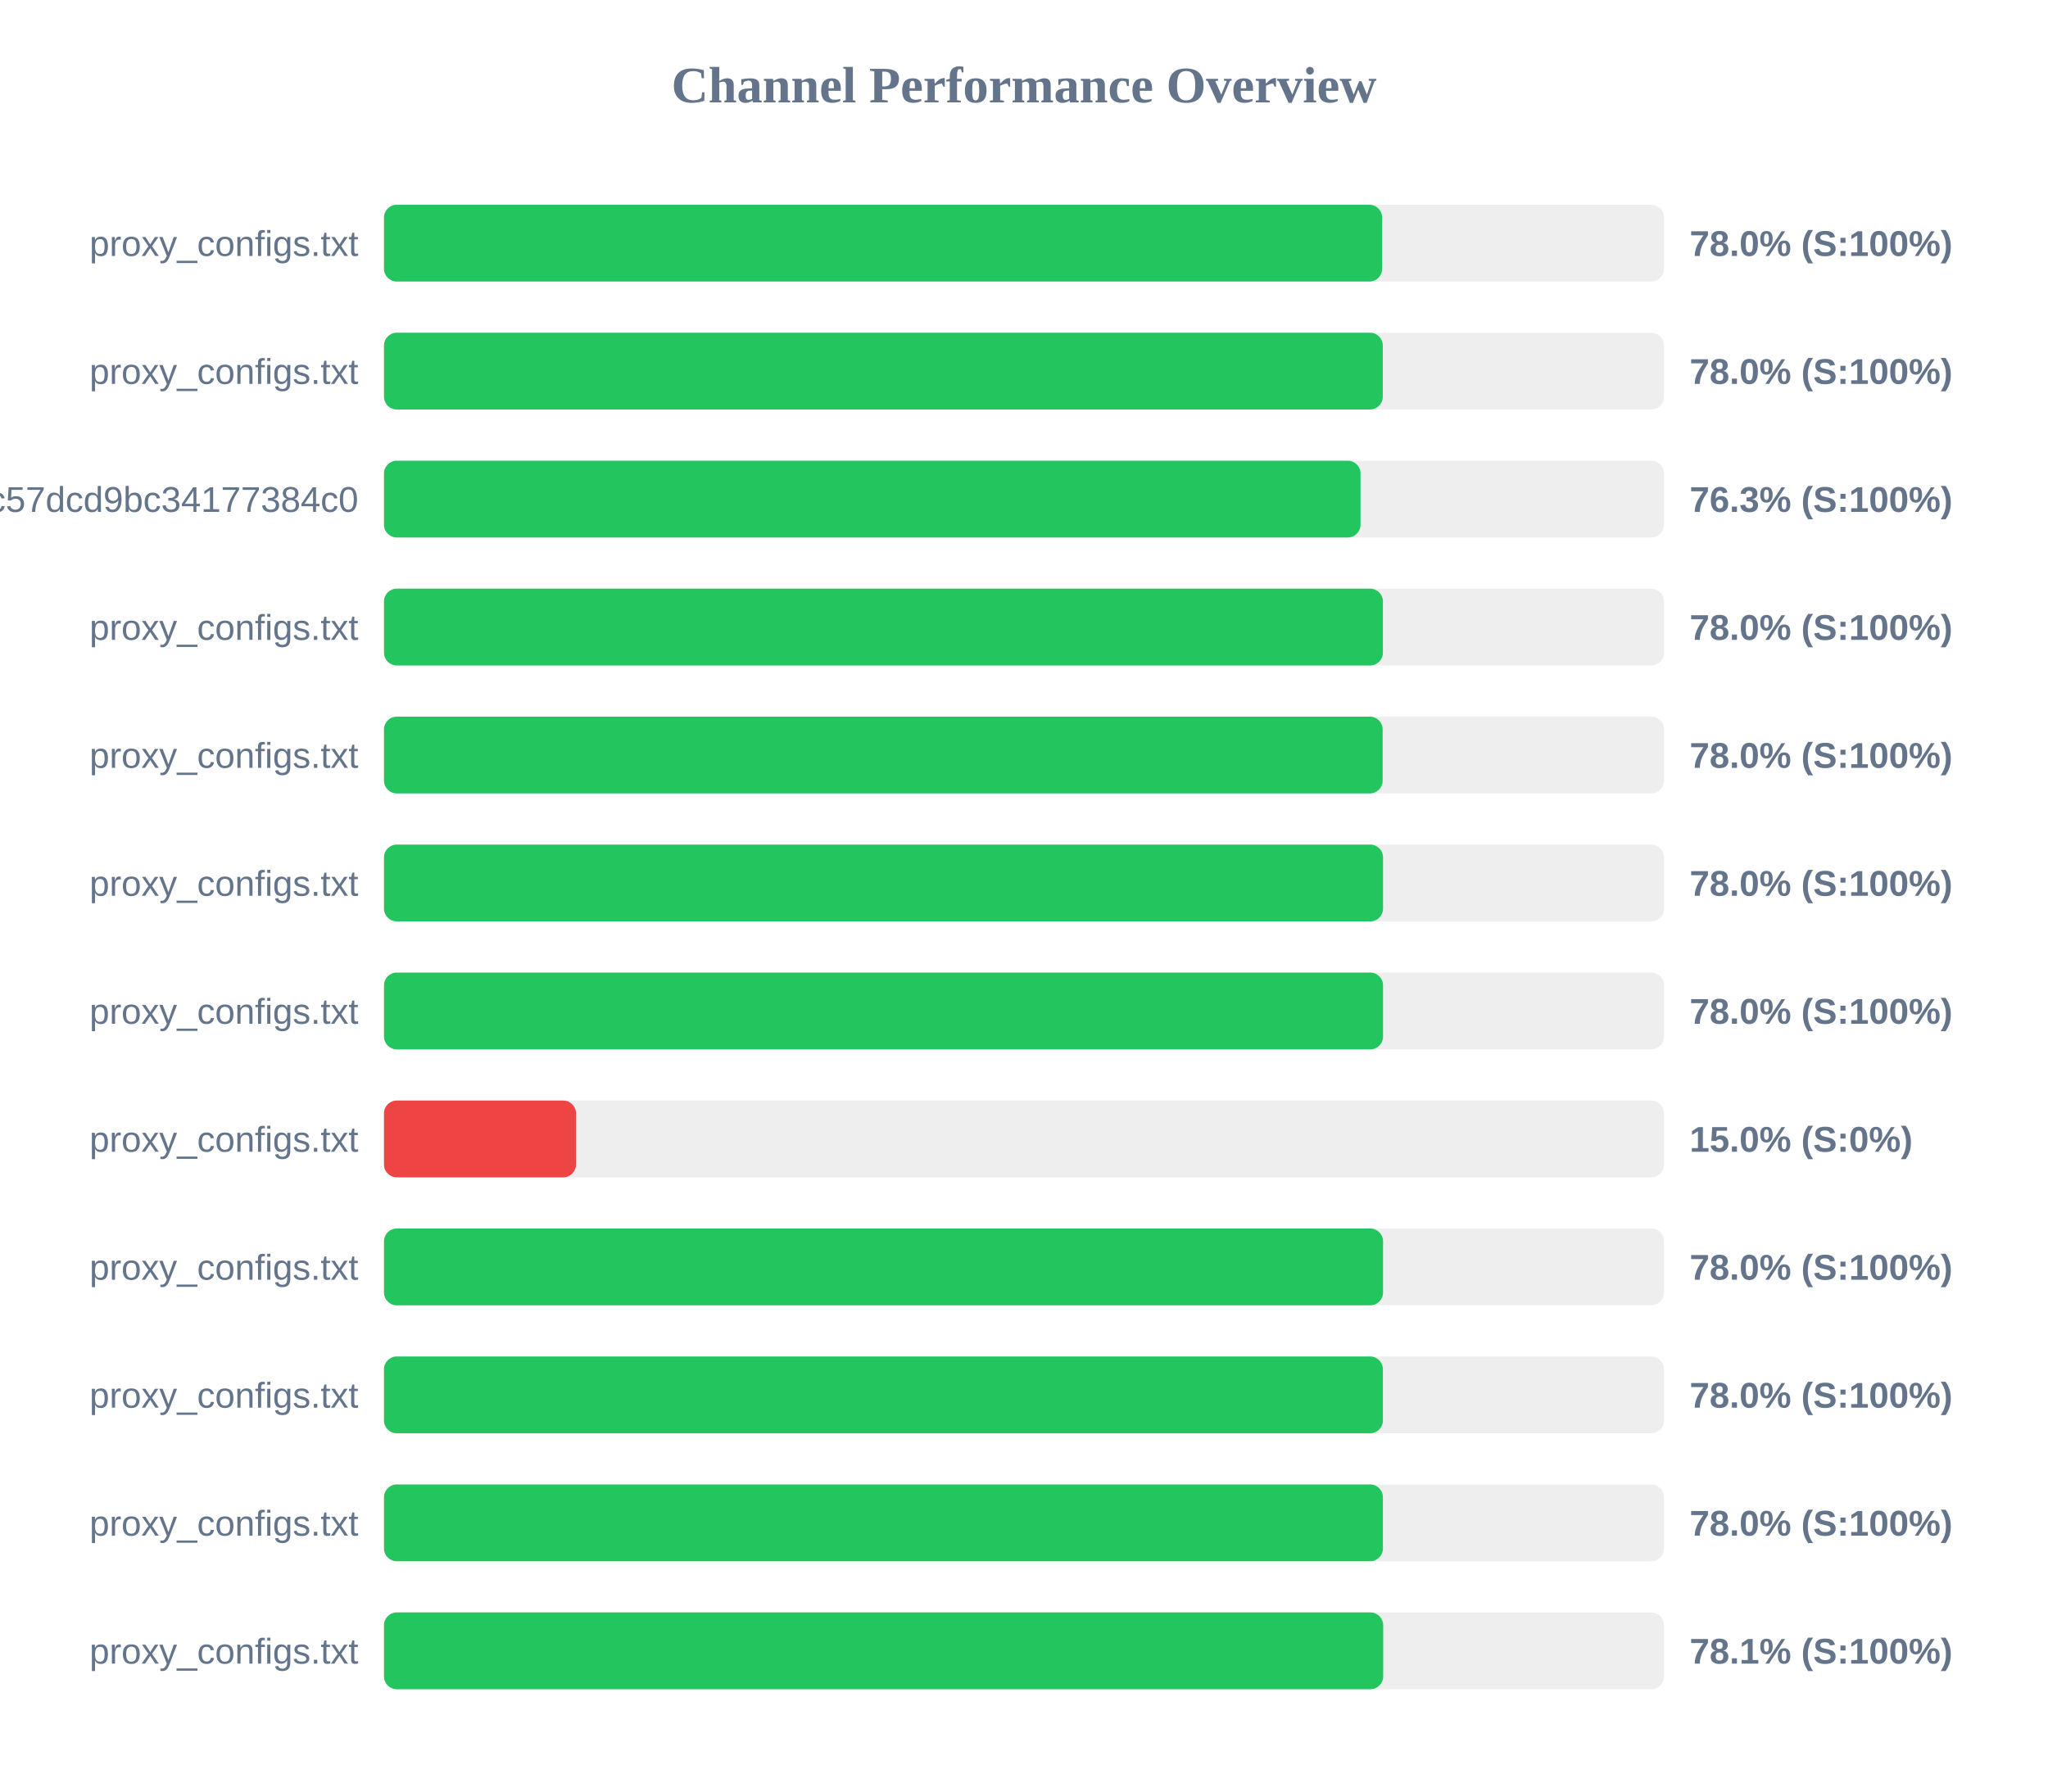
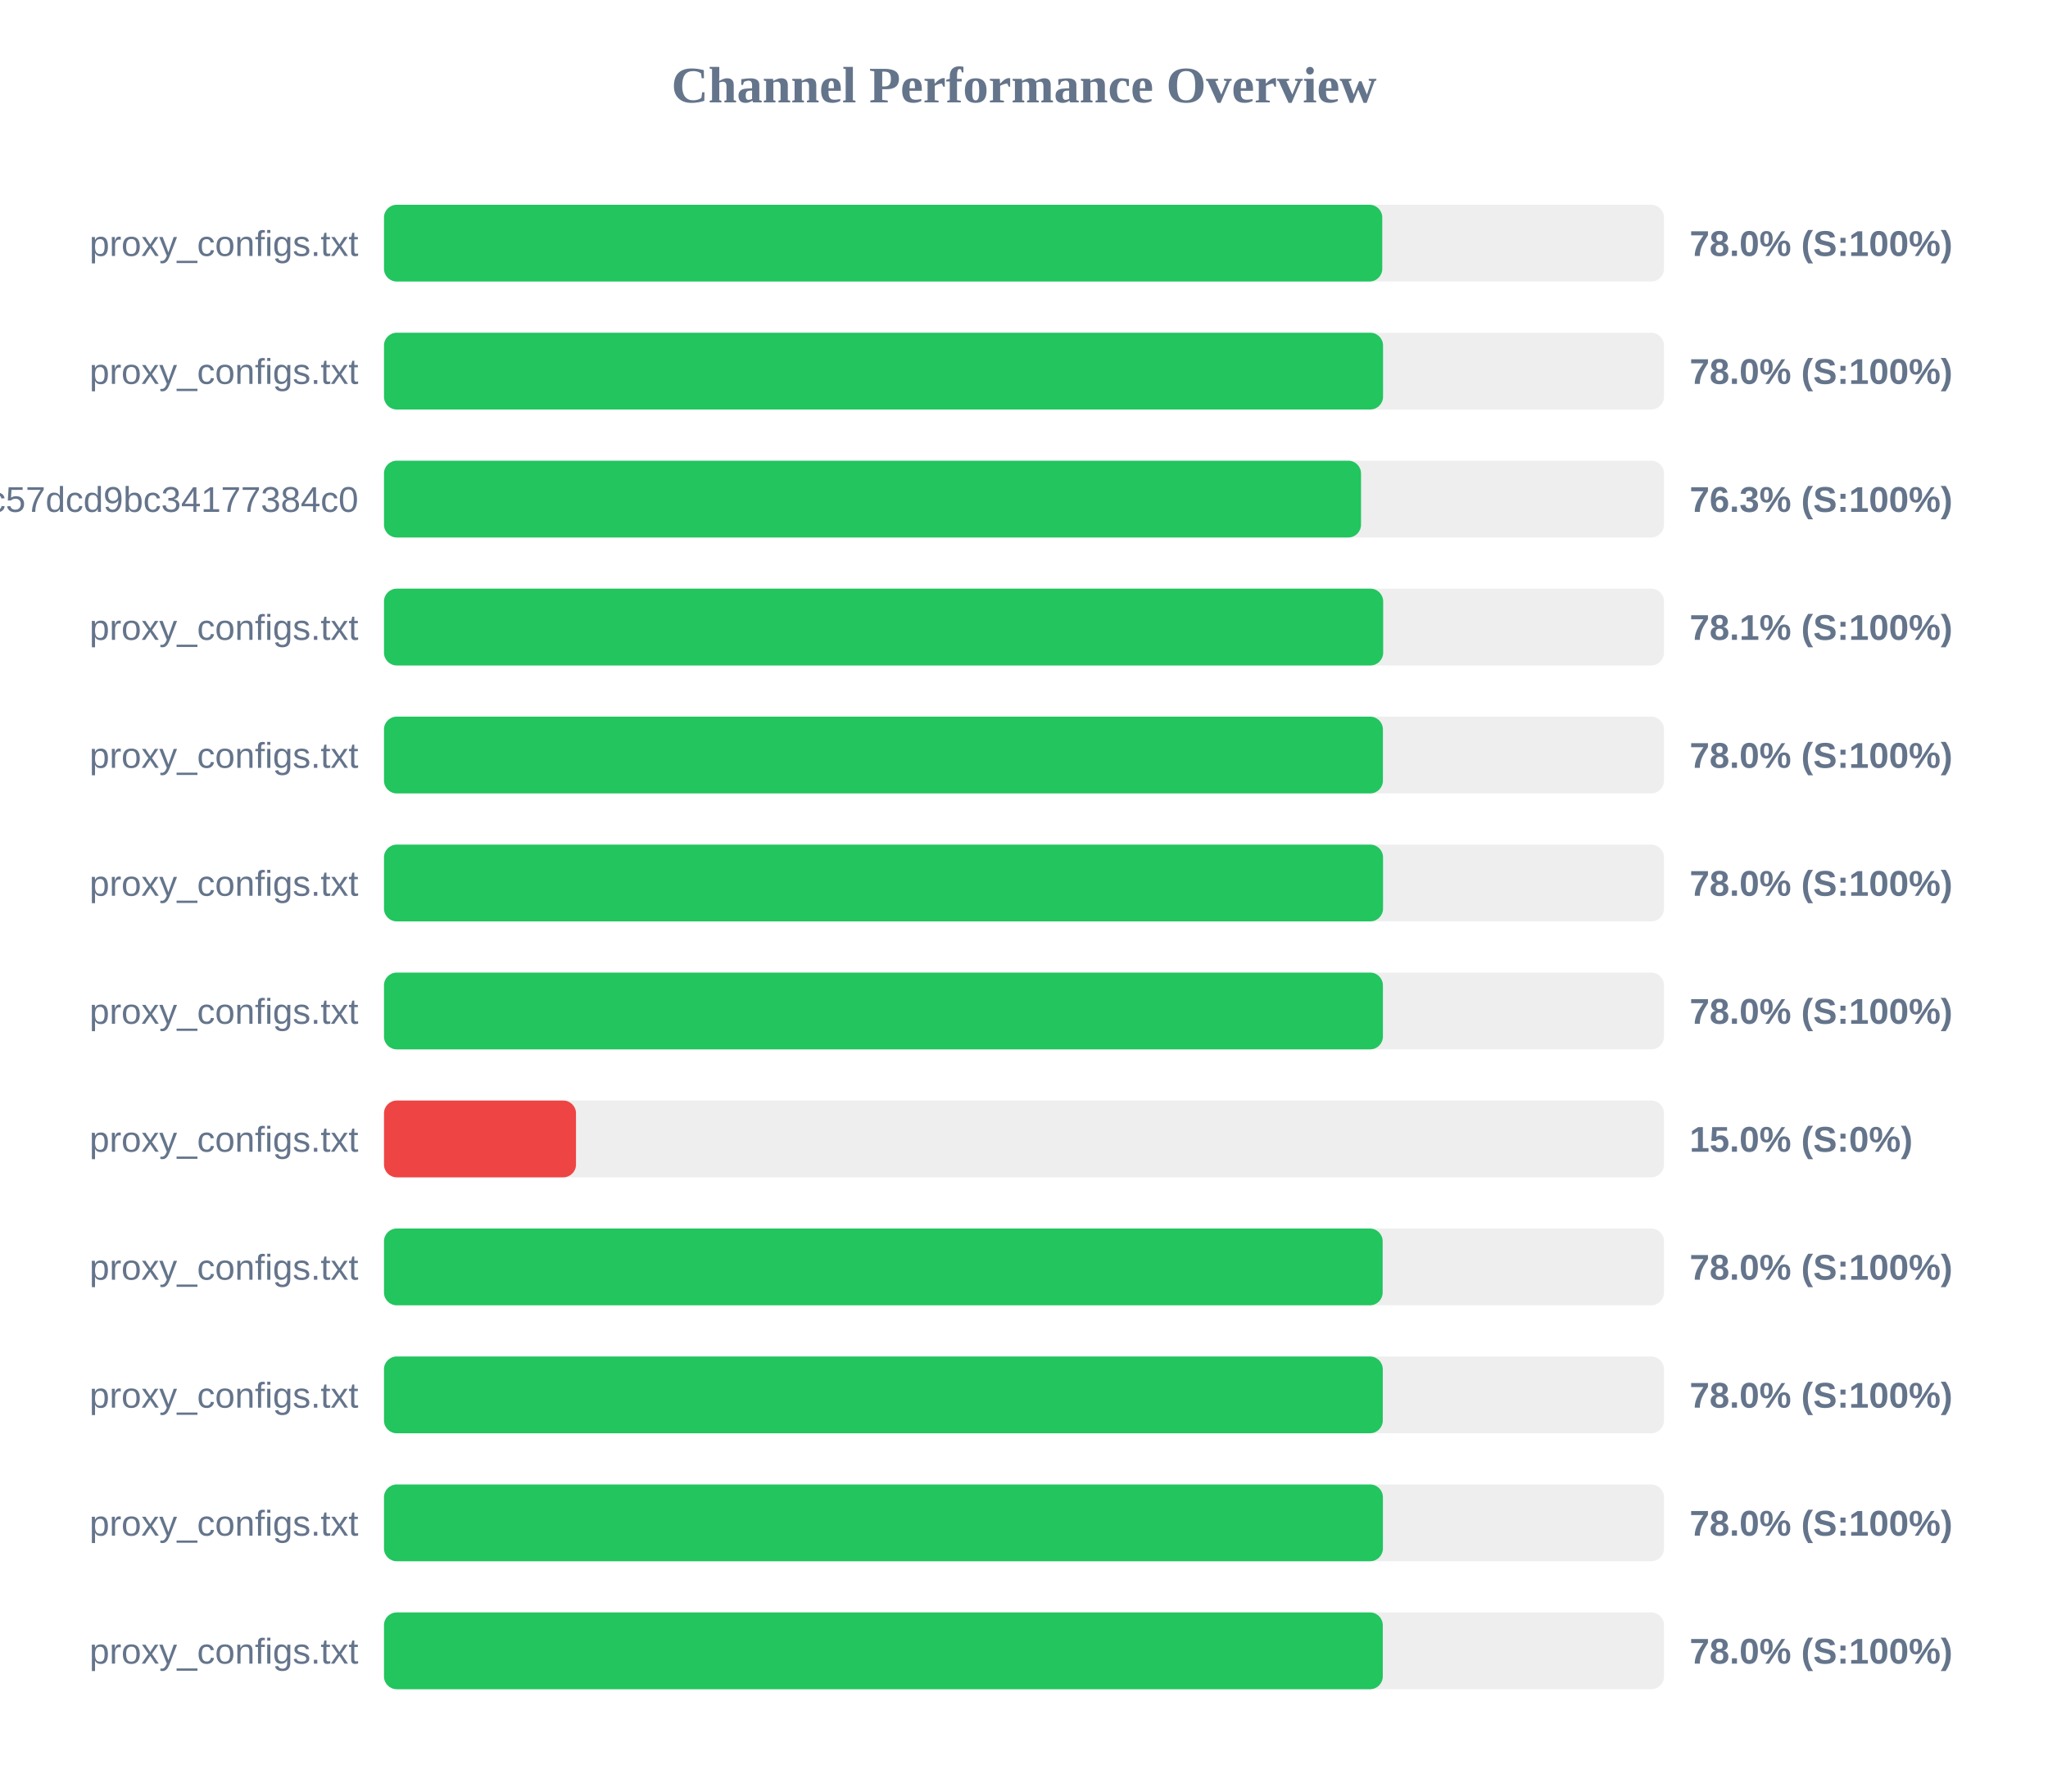
<svg xmlns="http://www.w3.org/2000/svg" width="800" height="700" version="1.1">
  <style>
        .row { font: 14px Arial; fill: #64748b; }
        .score { font: bold 14px Arial; fill: #64748b; }
    </style>
  <text x="400" y="40" text-anchor="middle" font-size="20px" font-weight="bold" fill="#64748b">Channel Performance Overview</text>
  <rect x="150" y="80" width="500" height="30" fill="#eee" rx="5" />
-   <rect x="150" y="80" width="389.9" height="30" fill="#22c55e" rx="5" />
+   <rect x="150" y="80" width="389.95" height="30" fill="#22c55e" rx="5" />
  <text x="140" y="100" text-anchor="end" class="row">proxy_configs.txt</text>
  <text x="660" y="100" text-anchor="start" class="score">78.0% (S:100%)</text>
  <rect x="150" y="130" width="500" height="30" fill="#eee" rx="5" />
-   <rect x="150" y="130" width="390.15" height="30" fill="#22c55e" rx="5" />
+   <rect x="150" y="130" width="390.25" height="30" fill="#22c55e" rx="5" />
  <text x="140" y="150" text-anchor="end" class="row">proxy_configs.txt</text>
  <text x="660" y="150" text-anchor="start" class="score">78.0% (S:100%)</text>
  <rect x="150" y="180" width="500" height="30" fill="#eee" rx="5" />
-   <rect x="150" y="180" width="381.45" height="30" fill="#22c55e" rx="5" />
+   <rect x="150" y="180" width="381.65" height="30" fill="#22c55e" rx="5" />
  <text x="140" y="200" text-anchor="end" class="row">subscribe?token=c36fefdf90f1fc57dcd9bc34177384c0</text>
  <text x="660" y="200" text-anchor="start" class="score">76.3% (S:100%)</text>
  <rect x="150" y="230" width="500" height="30" fill="#eee" rx="5" />
-   <rect x="150" y="230" width="390.2" height="30" fill="#22c55e" rx="5" />
+   <rect x="150" y="230" width="390.3" height="30" fill="#22c55e" rx="5" />
  <text x="140" y="250" text-anchor="end" class="row">proxy_configs.txt</text>
-   <text x="660" y="250" text-anchor="start" class="score">78.0% (S:100%)</text>
+   <text x="660" y="250" text-anchor="start" class="score">78.1% (S:100%)</text>
  <rect x="150" y="280" width="500" height="30" fill="#eee" rx="5" />
-   <rect x="150" y="280" width="390.1" height="30" fill="#22c55e" rx="5" />
+   <rect x="150" y="280" width="390.2" height="30" fill="#22c55e" rx="5" />
  <text x="140" y="300" text-anchor="end" class="row">proxy_configs.txt</text>
  <text x="660" y="300" text-anchor="start" class="score">78.0% (S:100%)</text>
  <rect x="150" y="330" width="500" height="30" fill="#eee" rx="5" />
  <rect x="150" y="330" width="390.25" height="30" fill="#22c55e" rx="5" />
  <text x="140" y="350" text-anchor="end" class="row">proxy_configs.txt</text>
  <text x="660" y="350" text-anchor="start" class="score">78.0% (S:100%)</text>
  <rect x="150" y="380" width="500" height="30" fill="#eee" rx="5" />
-   <rect x="150" y="380" width="390.25" height="30" fill="#22c55e" rx="5" />
+   <rect x="150" y="380" width="390.2" height="30" fill="#22c55e" rx="5" />
  <text x="140" y="400" text-anchor="end" class="row">proxy_configs.txt</text>
  <text x="660" y="400" text-anchor="start" class="score">78.0% (S:100%)</text>
  <rect x="150" y="430" width="500" height="30" fill="#eee" rx="5" />
  <rect x="150" y="430" width="75.0" height="30" fill="#ef4444" rx="5" />
  <text x="140" y="450" text-anchor="end" class="row">proxy_configs.txt</text>
  <text x="660" y="450" text-anchor="start" class="score">15.0% (S:0%)</text>
  <rect x="150" y="480" width="500" height="30" fill="#eee" rx="5" />
-   <rect x="150" y="480" width="390.25" height="30" fill="#22c55e" rx="5" />
+   <rect x="150" y="480" width="390.1" height="30" fill="#22c55e" rx="5" />
  <text x="140" y="500" text-anchor="end" class="row">proxy_configs.txt</text>
  <text x="660" y="500" text-anchor="start" class="score">78.0% (S:100%)</text>
  <rect x="150" y="530" width="500" height="30" fill="#eee" rx="5" />
-   <rect x="150" y="530" width="390.2" height="30" fill="#22c55e" rx="5" />
+   <rect x="150" y="530" width="390.15" height="30" fill="#22c55e" rx="5" />
  <text x="140" y="550" text-anchor="end" class="row">proxy_configs.txt</text>
  <text x="660" y="550" text-anchor="start" class="score">78.0% (S:100%)</text>
  <rect x="150" y="580" width="500" height="30" fill="#eee" rx="5" />
  <rect x="150" y="580" width="390.2" height="30" fill="#22c55e" rx="5" />
  <text x="140" y="600" text-anchor="end" class="row">proxy_configs.txt</text>
  <text x="660" y="600" text-anchor="start" class="score">78.0% (S:100%)</text>
  <rect x="150" y="630" width="500" height="30" fill="#eee" rx="5" />
-   <rect x="150" y="630" width="390.3" height="30" fill="#22c55e" rx="5" />
+   <rect x="150" y="630" width="390.15" height="30" fill="#22c55e" rx="5" />
  <text x="140" y="650" text-anchor="end" class="row">proxy_configs.txt</text>
-   <text x="660" y="650" text-anchor="start" class="score">78.1% (S:100%)</text>
+   <text x="660" y="650" text-anchor="start" class="score">78.0% (S:100%)</text>
</svg>
